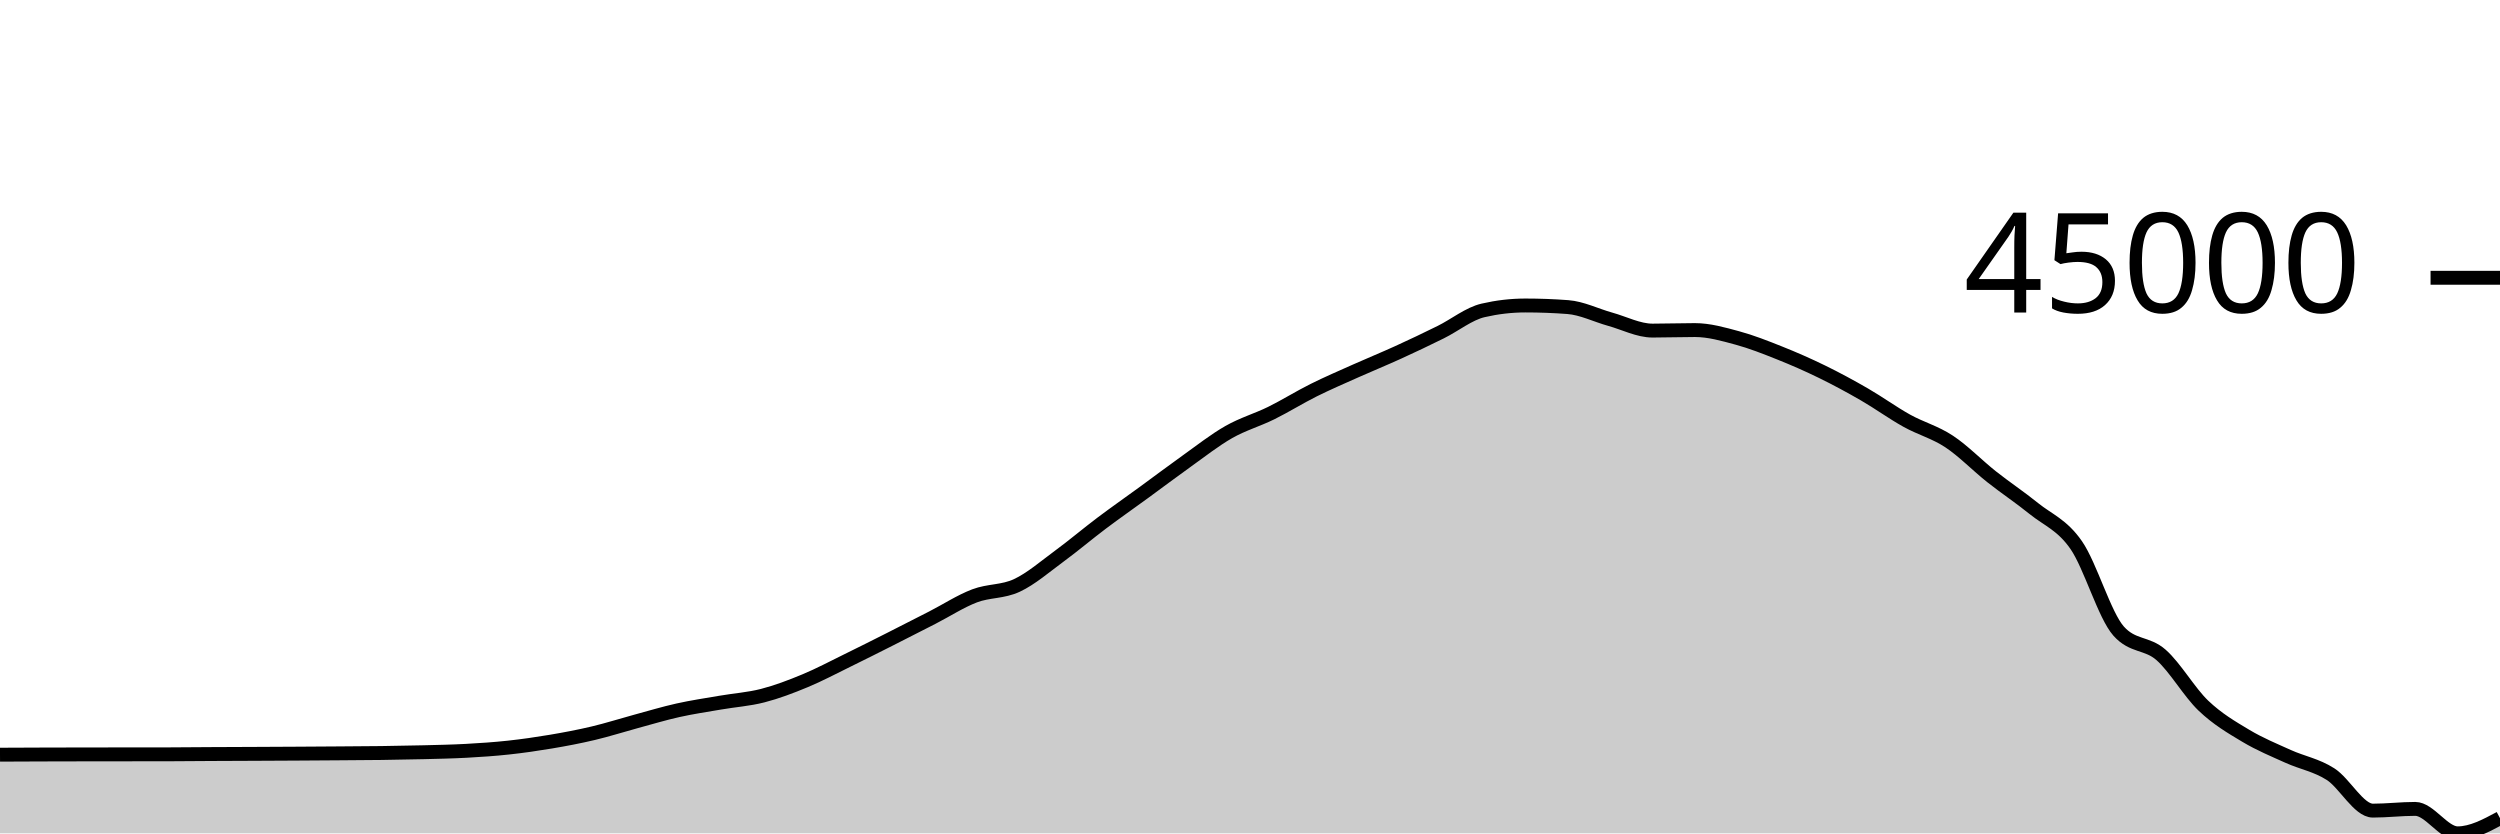
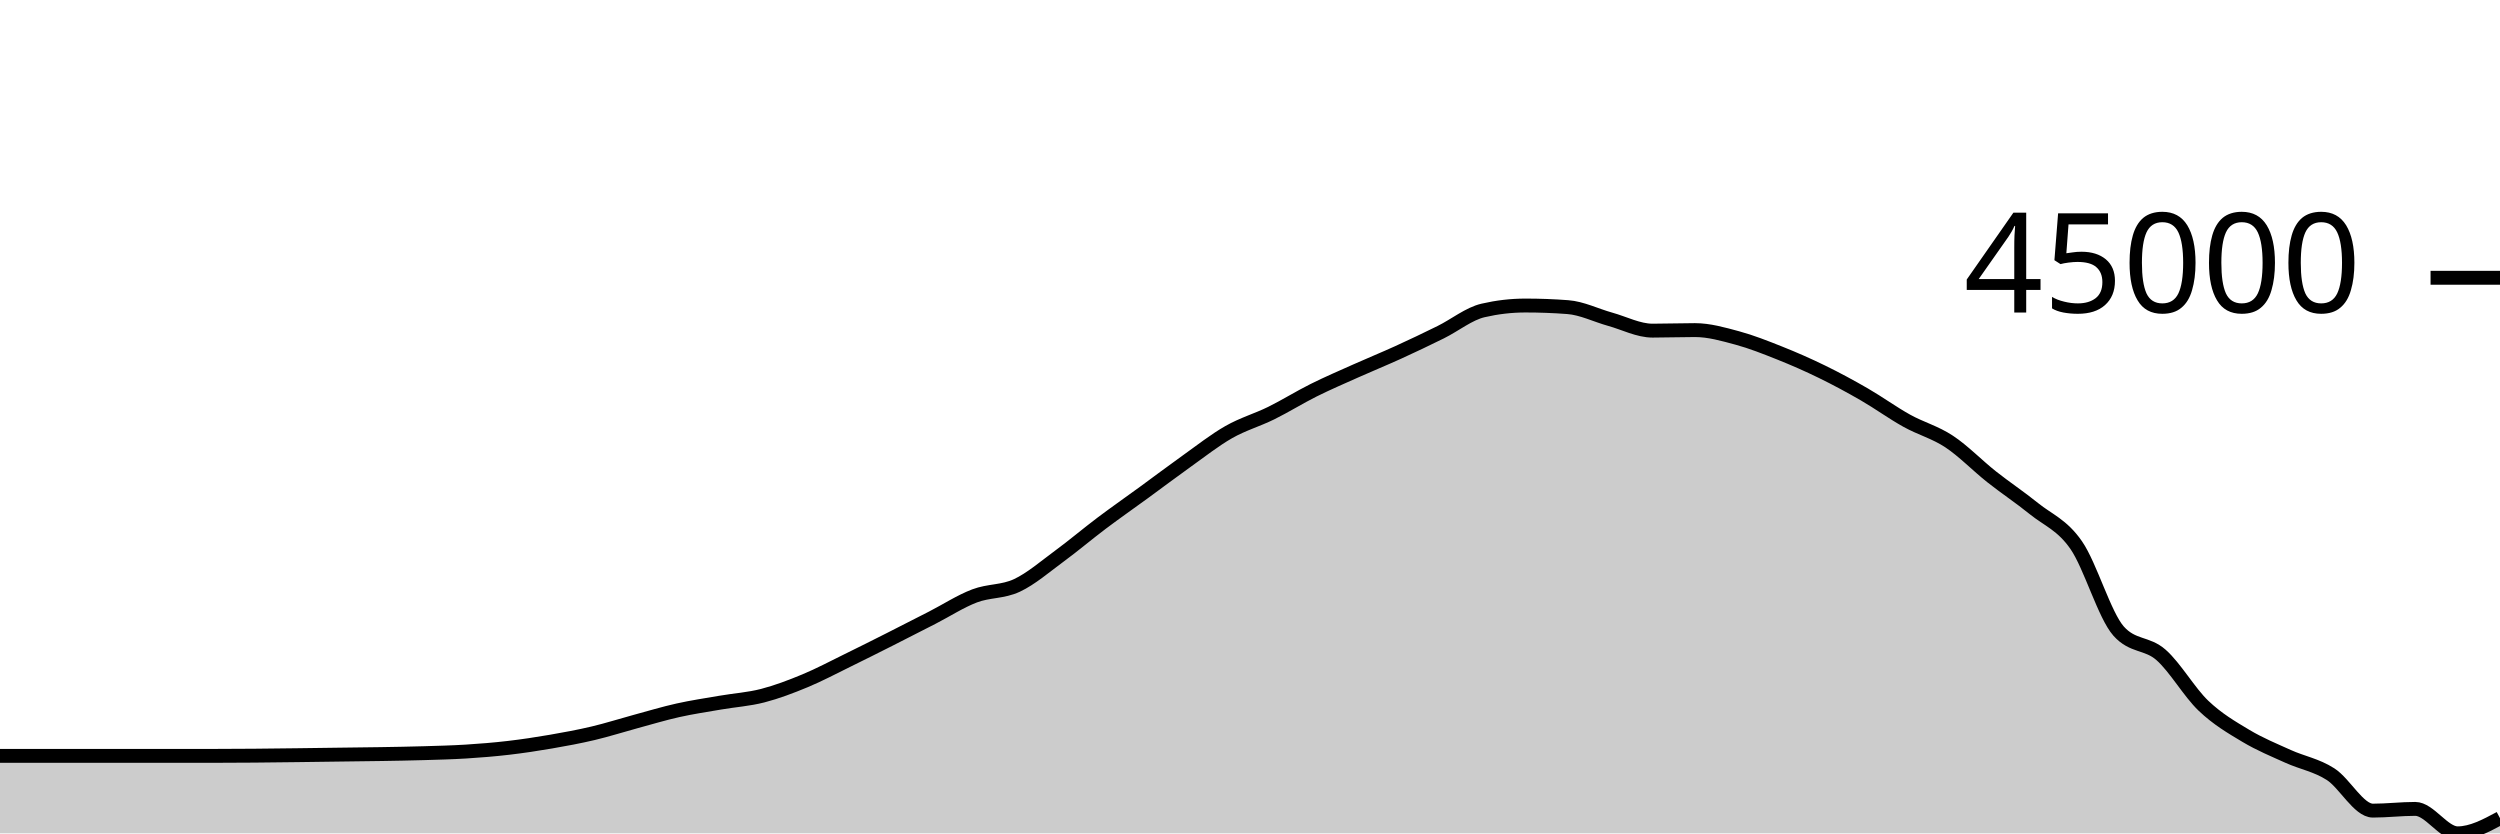
<svg xmlns="http://www.w3.org/2000/svg" viewBox="0 0 180 60">
  <g transform="translate(0,20)">
-     <path class="area" fill="rgba(0, 0, 0, 0.2)" d="M0,34.337C1.017,34.332,2.034,34.328,3.051,34.324C4.068,34.321,5.085,34.319,6.102,34.317C7.119,34.316,8.136,34.315,9.153,34.314C10.169,34.313,11.186,34.313,12.203,34.311C13.22,34.31,14.237,34.296,15.254,34.291C16.271,34.285,17.288,34.282,18.305,34.278C19.322,34.273,20.339,34.268,21.356,34.262C22.373,34.256,23.39,34.249,24.407,34.242C25.424,34.234,26.441,34.231,27.458,34.217C28.475,34.204,29.492,34.186,30.508,34.16C31.525,34.134,32.542,34.115,33.559,34.06C34.576,34.004,35.593,33.937,36.61,33.826C37.627,33.716,38.644,33.57,39.661,33.398C40.678,33.226,41.695,33.035,42.712,32.793C43.729,32.552,44.746,32.226,45.763,31.95C46.78,31.675,47.797,31.367,48.814,31.14C49.831,30.913,50.847,30.764,51.864,30.589C52.881,30.413,53.898,30.348,54.915,30.086C55.932,29.824,56.949,29.437,57.966,29.014C58.983,28.592,60,28.05,61.017,27.552C62.034,27.055,63.051,26.542,64.068,26.029C65.085,25.516,66.102,24.996,67.119,24.475C68.136,23.954,69.153,23.29,70.169,22.902C71.186,22.515,72.203,22.626,73.22,22.149C74.237,21.672,75.254,20.789,76.271,20.041C77.288,19.294,78.305,18.43,79.322,17.665C80.339,16.9,81.356,16.192,82.373,15.45C83.39,14.709,84.407,13.938,85.424,13.214C86.441,12.49,87.458,11.684,88.475,11.106C89.492,10.527,90.508,10.244,91.525,9.743C92.542,9.241,93.559,8.603,94.576,8.096C95.593,7.589,96.61,7.154,97.627,6.699C98.644,6.245,99.661,5.831,100.678,5.367C101.695,4.904,102.712,4.419,103.729,3.916C104.746,3.413,105.763,2.584,106.78,2.349C107.797,2.113,108.814,1.995,109.831,1.995C110.847,1.995,111.864,2.033,112.881,2.11C113.898,2.186,114.915,2.701,115.932,2.984C116.949,3.266,117.966,3.803,118.983,3.803C120,3.803,121.017,3.765,122.034,3.765C123.051,3.765,124.068,4.056,125.085,4.332C126.102,4.607,127.119,5.01,128.136,5.416C129.153,5.821,130.169,6.267,131.186,6.764C132.203,7.261,133.22,7.81,134.237,8.398C135.254,8.985,136.271,9.726,137.288,10.291C138.305,10.856,139.322,11.117,140.339,11.789C141.356,12.461,142.373,13.517,143.39,14.322C144.407,15.127,145.424,15.797,146.441,16.619C147.458,17.44,148.475,17.783,149.492,19.253C150.508,20.724,151.525,24.299,152.542,25.44C153.559,26.581,154.576,26.257,155.593,27.151C156.61,28.046,157.627,29.836,158.644,30.807C159.661,31.778,160.678,32.367,161.695,32.976C162.712,33.585,163.729,34,164.746,34.46C165.763,34.921,166.78,35.087,167.797,35.737C168.814,36.388,169.831,38.365,170.847,38.365C171.864,38.365,172.881,38.24,173.898,38.24C174.915,38.24,175.932,40,176.949,40C177.966,40,178.983,39.454,180,38.908L180,40C178.983,40,177.966,40,176.949,40C175.932,40,174.915,40,173.898,40C172.881,40,171.864,40,170.847,40C169.831,40,168.814,40,167.797,40C166.78,40,165.763,40,164.746,40C163.729,40,162.712,40,161.695,40C160.678,40,159.661,40,158.644,40C157.627,40,156.61,40,155.593,40C154.576,40,153.559,40,152.542,40C151.525,40,150.508,40,149.492,40C148.475,40,147.458,40,146.441,40C145.424,40,144.407,40,143.39,40C142.373,40,141.356,40,140.339,40C139.322,40,138.305,40,137.288,40C136.271,40,135.254,40,134.237,40C133.22,40,132.203,40,131.186,40C130.169,40,129.153,40,128.136,40C127.119,40,126.102,40,125.085,40C124.068,40,123.051,40,122.034,40C121.017,40,120,40,118.983,40C117.966,40,116.949,40,115.932,40C114.915,40,113.898,40,112.881,40C111.864,40,110.847,40,109.831,40C108.814,40,107.797,40,106.78,40C105.763,40,104.746,40,103.729,40C102.712,40,101.695,40,100.678,40C99.661,40,98.644,40,97.627,40C96.61,40,95.593,40,94.576,40C93.559,40,92.542,40,91.525,40C90.508,40,89.492,40,88.475,40C87.458,40,86.441,40,85.424,40C84.407,40,83.39,40,82.373,40C81.356,40,80.339,40,79.322,40C78.305,40,77.288,40,76.271,40C75.254,40,74.237,40,73.22,40C72.203,40,71.186,40,70.169,40C69.153,40,68.136,40,67.119,40C66.102,40,65.085,40,64.068,40C63.051,40,62.034,40,61.017,40C60,40,58.983,40,57.966,40C56.949,40,55.932,40,54.915,40C53.898,40,52.881,40,51.864,40C50.847,40,49.831,40,48.814,40C47.797,40,46.78,40,45.763,40C44.746,40,43.729,40,42.712,40C41.695,40,40.678,40,39.661,40C38.644,40,37.627,40,36.61,40C35.593,40,34.576,40,33.559,40C32.542,40,31.525,40,30.508,40C29.492,40,28.475,40,27.458,40C26.441,40,25.424,40,24.407,40C23.39,40,22.373,40,21.356,40C20.339,40,19.322,40,18.305,40C17.288,40,16.271,40,15.254,40C14.237,40,13.22,40,12.203,40C11.186,40,10.169,40,9.153,40C8.136,40,7.119,40,6.102,40C5.085,40,4.068,40,3.051,40C2.034,40,1.017,40,0,40Z" />
-     <path class="line" stroke="black" fill="none" d="M0,34.337C1.017,34.332,2.034,34.328,3.051,34.324C4.068,34.321,5.085,34.319,6.102,34.317C7.119,34.316,8.136,34.315,9.153,34.314C10.169,34.313,11.186,34.313,12.203,34.311C13.22,34.31,14.237,34.296,15.254,34.291C16.271,34.285,17.288,34.282,18.305,34.278C19.322,34.273,20.339,34.268,21.356,34.262C22.373,34.256,23.39,34.249,24.407,34.242C25.424,34.234,26.441,34.231,27.458,34.217C28.475,34.204,29.492,34.186,30.508,34.16C31.525,34.134,32.542,34.115,33.559,34.06C34.576,34.004,35.593,33.937,36.61,33.826C37.627,33.716,38.644,33.57,39.661,33.398C40.678,33.226,41.695,33.035,42.712,32.793C43.729,32.552,44.746,32.226,45.763,31.95C46.78,31.675,47.797,31.367,48.814,31.14C49.831,30.913,50.847,30.764,51.864,30.589C52.881,30.413,53.898,30.348,54.915,30.086C55.932,29.824,56.949,29.437,57.966,29.014C58.983,28.592,60,28.05,61.017,27.552C62.034,27.055,63.051,26.542,64.068,26.029C65.085,25.516,66.102,24.996,67.119,24.475C68.136,23.954,69.153,23.29,70.169,22.902C71.186,22.515,72.203,22.626,73.22,22.149C74.237,21.672,75.254,20.789,76.271,20.041C77.288,19.294,78.305,18.43,79.322,17.665C80.339,16.9,81.356,16.192,82.373,15.45C83.39,14.709,84.407,13.938,85.424,13.214C86.441,12.49,87.458,11.684,88.475,11.106C89.492,10.527,90.508,10.244,91.525,9.743C92.542,9.241,93.559,8.603,94.576,8.096C95.593,7.589,96.61,7.154,97.627,6.699C98.644,6.245,99.661,5.831,100.678,5.367C101.695,4.904,102.712,4.419,103.729,3.916C104.746,3.413,105.763,2.584,106.78,2.349C107.797,2.113,108.814,1.995,109.831,1.995C110.847,1.995,111.864,2.033,112.881,2.11C113.898,2.186,114.915,2.701,115.932,2.984C116.949,3.266,117.966,3.803,118.983,3.803C120,3.803,121.017,3.765,122.034,3.765C123.051,3.765,124.068,4.056,125.085,4.332C126.102,4.607,127.119,5.01,128.136,5.416C129.153,5.821,130.169,6.267,131.186,6.764C132.203,7.261,133.22,7.81,134.237,8.398C135.254,8.985,136.271,9.726,137.288,10.291C138.305,10.856,139.322,11.117,140.339,11.789C141.356,12.461,142.373,13.517,143.39,14.322C144.407,15.127,145.424,15.797,146.441,16.619C147.458,17.44,148.475,17.783,149.492,19.253C150.508,20.724,151.525,24.299,152.542,25.44C153.559,26.581,154.576,26.257,155.593,27.151C156.61,28.046,157.627,29.836,158.644,30.807C159.661,31.778,160.678,32.367,161.695,32.976C162.712,33.585,163.729,34,164.746,34.46C165.763,34.921,166.78,35.087,167.797,35.737C168.814,36.388,169.831,38.365,170.847,38.365C171.864,38.365,172.881,38.24,173.898,38.24C174.915,38.24,175.932,40,176.949,40C177.966,40,178.983,39.454,180,38.908" />
+     <path class="area" fill="rgba(0, 0, 0, 0.2)" d="M0,34.423C1.017,34.423,2.034,34.423,3.051,34.423C4.068,34.423,5.085,34.423,6.102,34.423C7.119,34.423,8.136,34.423,9.153,34.423C10.169,34.423,11.186,34.423,12.203,34.423C13.22,34.423,14.237,34.423,15.254,34.423C16.271,34.423,17.288,34.416,18.305,34.408C19.322,34.4,20.339,34.387,21.356,34.374C22.373,34.362,23.39,34.347,24.407,34.333C25.424,34.32,26.441,34.311,27.458,34.293C28.475,34.276,29.492,34.26,30.508,34.229C31.525,34.199,32.542,34.174,33.559,34.111C34.576,34.047,35.593,33.965,36.61,33.846C37.627,33.727,38.644,33.574,39.661,33.398C40.678,33.223,41.695,33.035,42.712,32.794C43.729,32.553,44.746,32.227,45.763,31.951C46.78,31.676,47.797,31.368,48.814,31.141C49.831,30.914,50.847,30.765,51.864,30.589C52.881,30.414,53.898,30.35,54.915,30.088C55.932,29.825,56.949,29.437,57.966,29.015C58.983,28.593,60,28.051,61.017,27.553C62.034,27.056,63.051,26.544,64.068,26.031C65.085,25.518,66.102,24.997,67.119,24.476C68.136,23.955,69.153,23.292,70.169,22.905C71.186,22.517,72.203,22.627,73.22,22.15C74.237,21.673,75.254,20.79,76.271,20.043C77.288,19.296,78.305,18.432,79.322,17.667C80.339,16.902,81.356,16.194,82.373,15.452C83.39,14.711,84.407,13.94,85.424,13.216C86.441,12.492,87.458,11.687,88.475,11.108C89.492,10.529,90.508,10.246,91.525,9.745C92.542,9.243,93.559,8.607,94.576,8.099C95.593,7.592,96.61,7.157,97.627,6.702C98.644,6.247,99.661,5.834,100.678,5.37C101.695,4.906,102.712,4.422,103.729,3.919C104.746,3.416,105.763,2.587,106.78,2.352C107.797,2.116,108.814,1.998,109.831,1.998C110.847,1.998,111.864,2.036,112.881,2.113C113.898,2.189,114.915,2.704,115.932,2.986C116.949,3.269,117.966,3.806,118.983,3.806C120,3.806,121.017,3.767,122.034,3.767C123.051,3.767,124.068,4.059,125.085,4.334C126.102,4.61,127.119,5.014,128.136,5.419C129.153,5.824,130.169,6.27,131.186,6.767C132.203,7.264,133.22,7.812,134.237,8.4C135.254,8.988,136.271,9.728,137.288,10.293C138.305,10.859,139.322,11.119,140.339,11.791C141.356,12.463,142.373,13.519,143.39,14.324C144.407,15.129,145.424,15.798,146.441,16.62C147.458,17.442,148.475,17.785,149.492,19.256C150.508,20.726,151.525,24.302,152.542,25.442C153.559,26.582,154.576,26.258,155.593,27.152C156.61,28.047,157.627,29.837,158.644,30.808C159.661,31.779,160.678,32.368,161.695,32.977C162.712,33.586,163.729,34.001,164.746,34.461C165.763,34.921,166.78,35.087,167.797,35.738C168.814,36.388,169.831,38.365,170.847,38.365C171.864,38.365,172.881,38.24,173.898,38.24C174.915,38.24,175.932,40,176.949,40C177.966,40,178.983,39.454,180,38.908L180,40C178.983,40,177.966,40,176.949,40C175.932,40,174.915,40,173.898,40C172.881,40,171.864,40,170.847,40C169.831,40,168.814,40,167.797,40C166.78,40,165.763,40,164.746,40C163.729,40,162.712,40,161.695,40C160.678,40,159.661,40,158.644,40C157.627,40,156.61,40,155.593,40C154.576,40,153.559,40,152.542,40C151.525,40,150.508,40,149.492,40C148.475,40,147.458,40,146.441,40C145.424,40,144.407,40,143.39,40C142.373,40,141.356,40,140.339,40C139.322,40,138.305,40,137.288,40C136.271,40,135.254,40,134.237,40C133.22,40,132.203,40,131.186,40C130.169,40,129.153,40,128.136,40C127.119,40,126.102,40,125.085,40C124.068,40,123.051,40,122.034,40C121.017,40,120,40,118.983,40C117.966,40,116.949,40,115.932,40C114.915,40,113.898,40,112.881,40C111.864,40,110.847,40,109.831,40C108.814,40,107.797,40,106.78,40C105.763,40,104.746,40,103.729,40C102.712,40,101.695,40,100.678,40C99.661,40,98.644,40,97.627,40C96.61,40,95.593,40,94.576,40C93.559,40,92.542,40,91.525,40C90.508,40,89.492,40,88.475,40C87.458,40,86.441,40,85.424,40C84.407,40,83.39,40,82.373,40C81.356,40,80.339,40,79.322,40C78.305,40,77.288,40,76.271,40C75.254,40,74.237,40,73.22,40C72.203,40,71.186,40,70.169,40C69.153,40,68.136,40,67.119,40C66.102,40,65.085,40,64.068,40C63.051,40,62.034,40,61.017,40C60,40,58.983,40,57.966,40C56.949,40,55.932,40,54.915,40C53.898,40,52.881,40,51.864,40C50.847,40,49.831,40,48.814,40C47.797,40,46.78,40,45.763,40C44.746,40,43.729,40,42.712,40C41.695,40,40.678,40,39.661,40C38.644,40,37.627,40,36.61,40C35.593,40,34.576,40,33.559,40C32.542,40,31.525,40,30.508,40C29.492,40,28.475,40,27.458,40C26.441,40,25.424,40,24.407,40C23.39,40,22.373,40,21.356,40C20.339,40,19.322,40,18.305,40C17.288,40,16.271,40,15.254,40C14.237,40,13.22,40,12.203,40C11.186,40,10.169,40,9.153,40C8.136,40,7.119,40,6.102,40C5.085,40,4.068,40,3.051,40C2.034,40,1.017,40,0,40Z" />
+     <path class="line" stroke="black" fill="none" d="M0,34.423C1.017,34.423,2.034,34.423,3.051,34.423C4.068,34.423,5.085,34.423,6.102,34.423C7.119,34.423,8.136,34.423,9.153,34.423C10.169,34.423,11.186,34.423,12.203,34.423C13.22,34.423,14.237,34.423,15.254,34.423C16.271,34.423,17.288,34.416,18.305,34.408C19.322,34.4,20.339,34.387,21.356,34.374C22.373,34.362,23.39,34.347,24.407,34.333C25.424,34.32,26.441,34.311,27.458,34.293C28.475,34.276,29.492,34.26,30.508,34.229C31.525,34.199,32.542,34.174,33.559,34.111C34.576,34.047,35.593,33.965,36.61,33.846C37.627,33.727,38.644,33.574,39.661,33.398C40.678,33.223,41.695,33.035,42.712,32.794C43.729,32.553,44.746,32.227,45.763,31.951C46.78,31.676,47.797,31.368,48.814,31.141C49.831,30.914,50.847,30.765,51.864,30.589C52.881,30.414,53.898,30.35,54.915,30.088C55.932,29.825,56.949,29.437,57.966,29.015C58.983,28.593,60,28.051,61.017,27.553C62.034,27.056,63.051,26.544,64.068,26.031C65.085,25.518,66.102,24.997,67.119,24.476C68.136,23.955,69.153,23.292,70.169,22.905C71.186,22.517,72.203,22.627,73.22,22.15C74.237,21.673,75.254,20.79,76.271,20.043C77.288,19.296,78.305,18.432,79.322,17.667C80.339,16.902,81.356,16.194,82.373,15.452C83.39,14.711,84.407,13.94,85.424,13.216C86.441,12.492,87.458,11.687,88.475,11.108C89.492,10.529,90.508,10.246,91.525,9.745C92.542,9.243,93.559,8.607,94.576,8.099C95.593,7.592,96.61,7.157,97.627,6.702C98.644,6.247,99.661,5.834,100.678,5.37C101.695,4.906,102.712,4.422,103.729,3.919C104.746,3.416,105.763,2.587,106.78,2.352C107.797,2.116,108.814,1.998,109.831,1.998C110.847,1.998,111.864,2.036,112.881,2.113C113.898,2.189,114.915,2.704,115.932,2.986C116.949,3.269,117.966,3.806,118.983,3.806C120,3.806,121.017,3.767,122.034,3.767C123.051,3.767,124.068,4.059,125.085,4.334C126.102,4.61,127.119,5.014,128.136,5.419C129.153,5.824,130.169,6.27,131.186,6.767C132.203,7.264,133.22,7.812,134.237,8.4C135.254,8.988,136.271,9.728,137.288,10.293C138.305,10.859,139.322,11.119,140.339,11.791C141.356,12.463,142.373,13.519,143.39,14.324C144.407,15.129,145.424,15.798,146.441,16.62C147.458,17.442,148.475,17.785,149.492,19.256C150.508,20.726,151.525,24.302,152.542,25.442C153.559,26.582,154.576,26.258,155.593,27.152C156.61,28.047,157.627,29.837,158.644,30.808C159.661,31.779,160.678,32.368,161.695,32.977C162.712,33.586,163.729,34.001,164.746,34.461C165.763,34.921,166.78,35.087,167.797,35.738C168.814,36.388,169.831,38.365,170.847,38.365C171.864,38.365,172.881,38.24,173.898,38.24C174.915,38.24,175.932,40,176.949,40C177.966,40,178.983,39.454,180,38.908" />
    <path class="axis-ceiling" stroke-width="1" stroke="black" fill="none" d="M175,0L180,0" />
    <text class="axis-ceiling-label" font-family="sans-serif" text-anchor="end" font-size="10px" x="170" y="2.5">45000</text>
  </g>
</svg>
